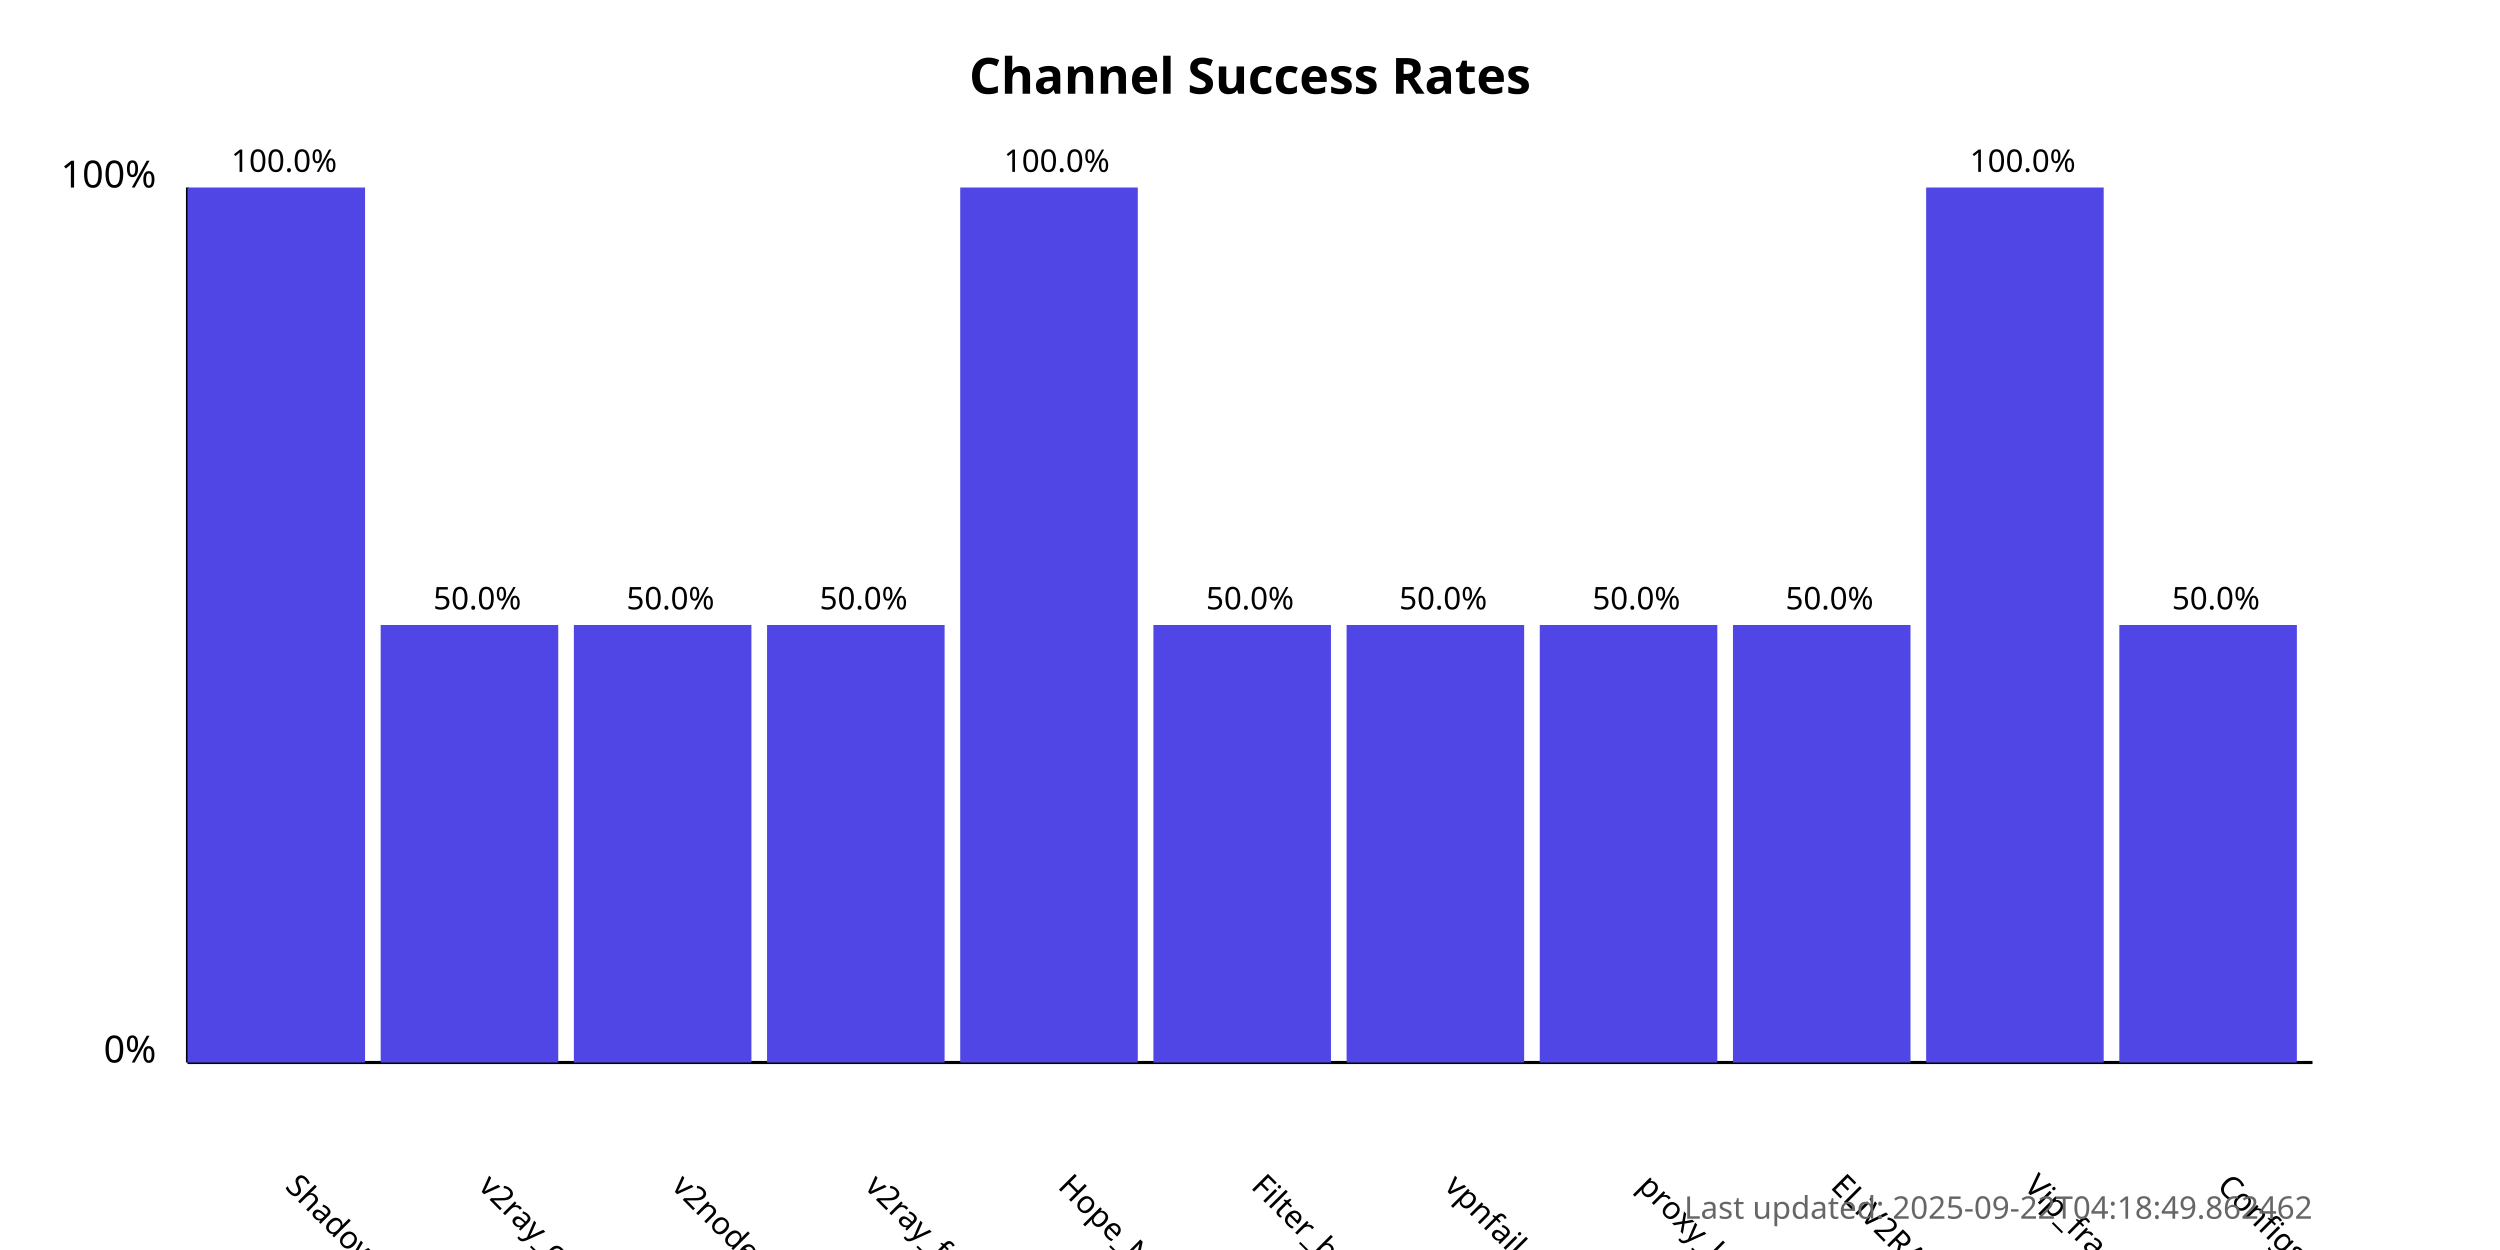
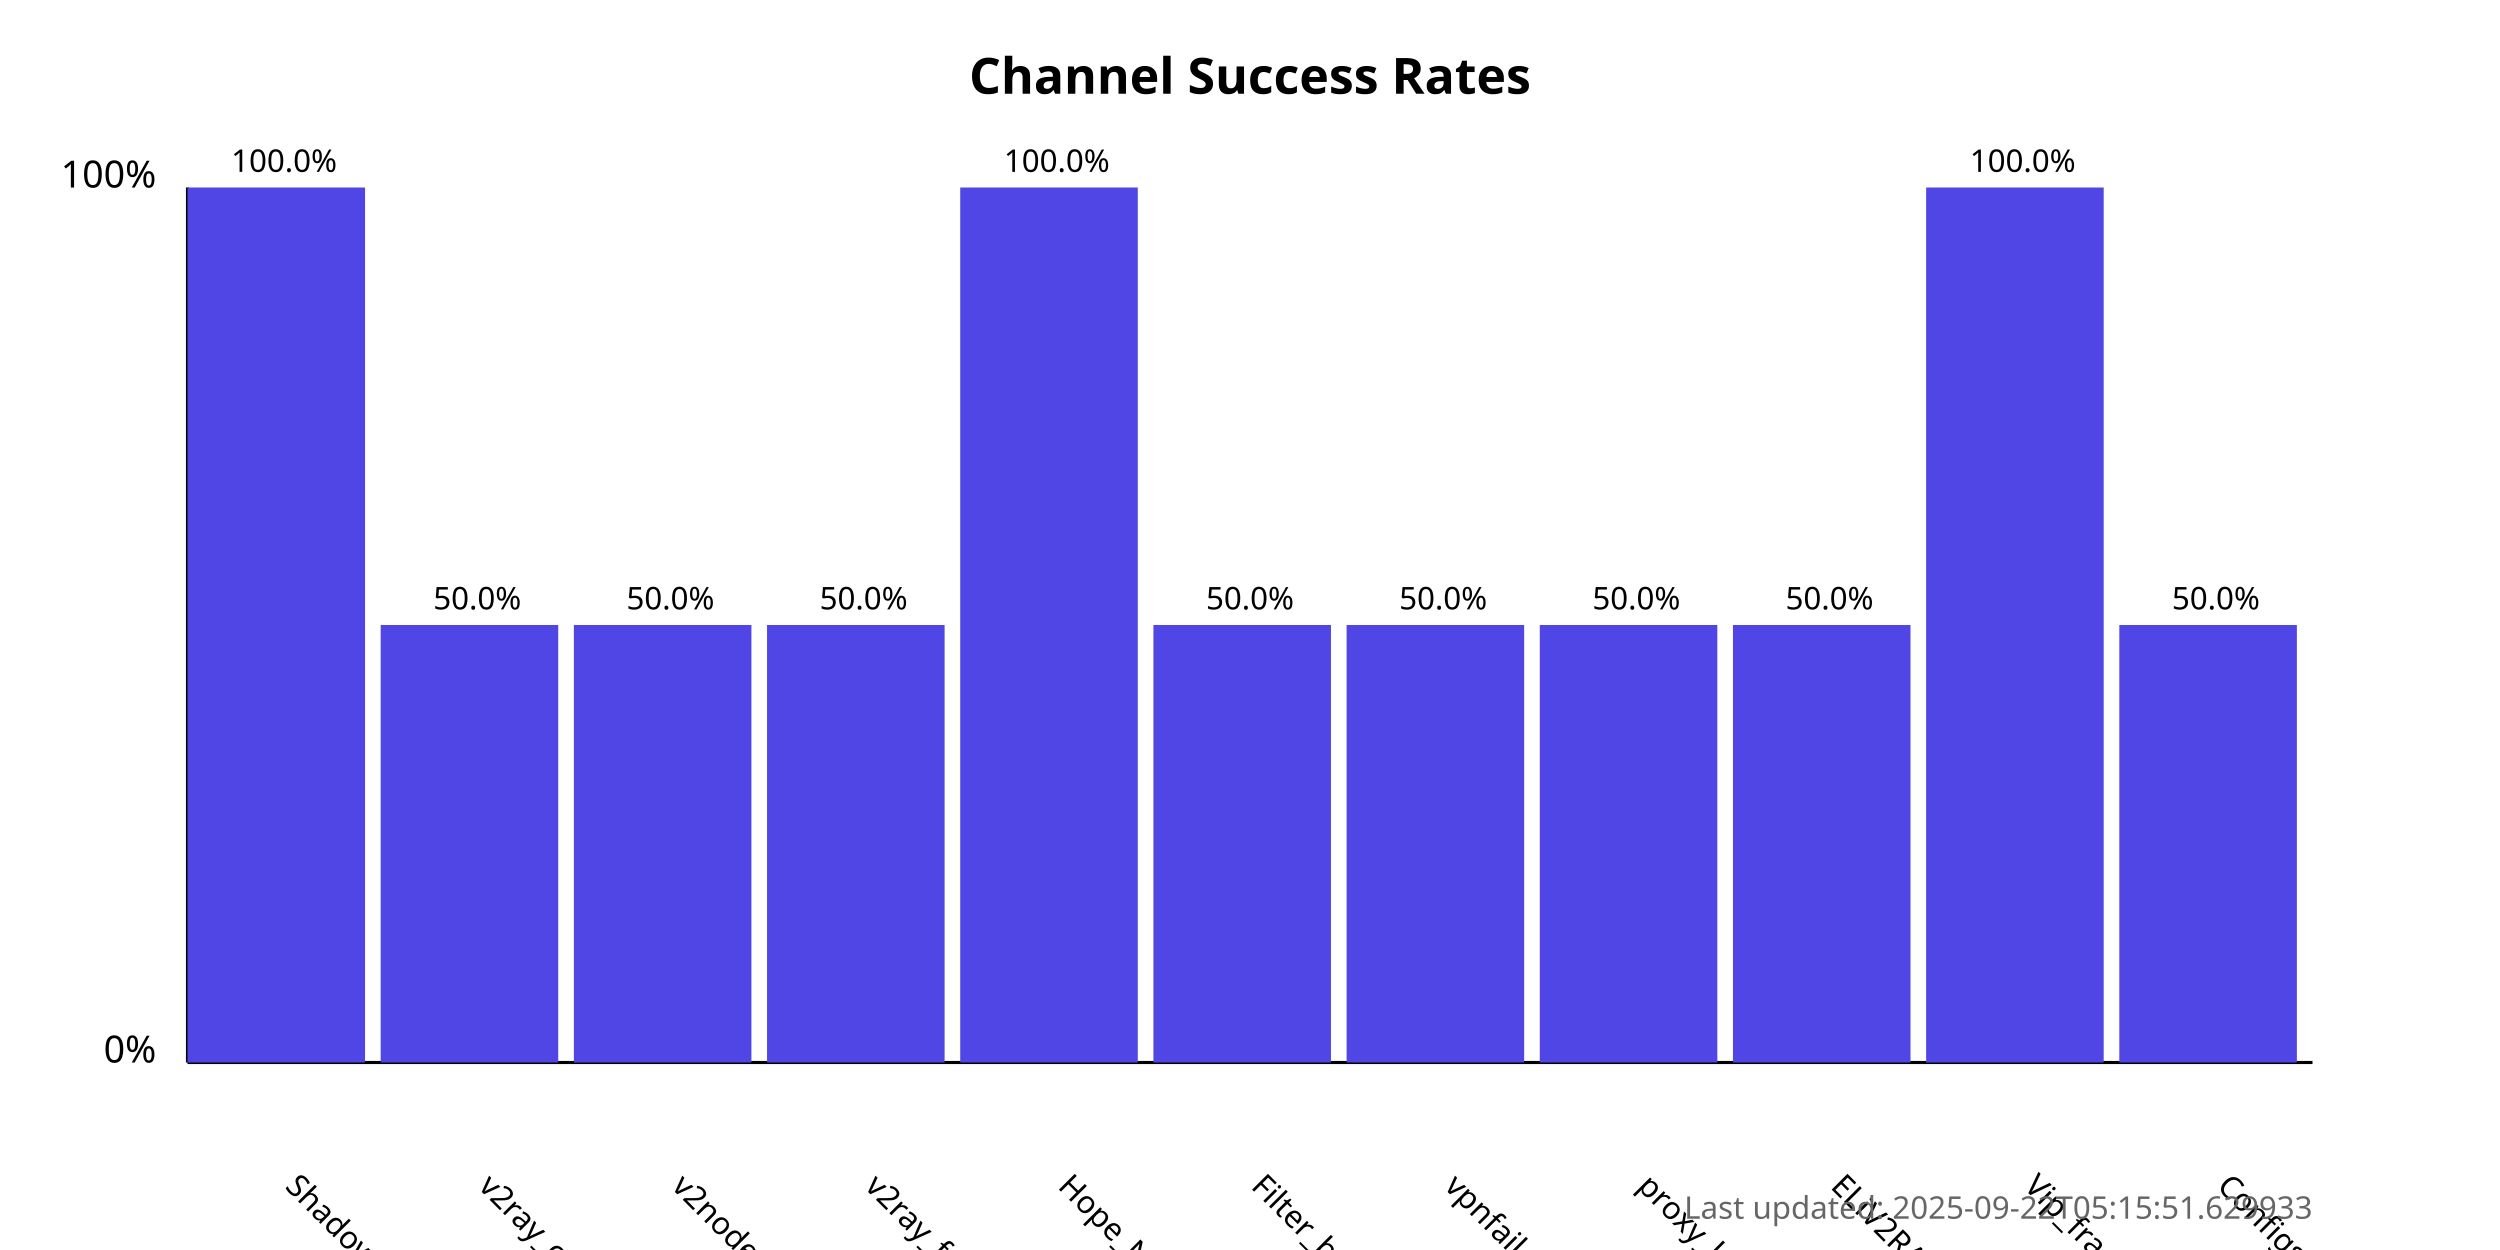
<svg xmlns="http://www.w3.org/2000/svg" width="800" height="400">
  <style>
            .chart-title { font: bold 16px sans-serif; }
            .axis-label { font: 12px sans-serif; }
            .tick-label { font: 10px sans-serif; }
            .bar { fill: #4f46e5; }
            .bar:hover { fill: #6366f1; }
            .timestamp { font: 10px sans-serif; fill: #666; }
        </style>
  <text x="400.0" y="30" text-anchor="middle" class="chart-title">
            Channel Success Rates
        </text>
  <line x1="60" y1="340" x2="60" y2="60" stroke="black" stroke-width="1" />
  <line x1="60" y1="340" x2="740" y2="340" stroke="black" stroke-width="1" />
  <text x="50" y="340" text-anchor="end" class="axis-label">0%</text>
  <text x="50" y="60" text-anchor="end" class="axis-label">100%</text>
  <g>
    <rect x="60" y="60.0" width="56.818" height="280.0" class="bar" />
    <text x="90.909" y="380" transform="rotate(45, 90.90909, 380)" text-anchor="start" class="tick-label">
                ShadowProxy66
            </text>
    <text x="90.909" y="55.0" text-anchor="middle" class="tick-label">
                100.0%
            </text>
  </g>
  <g>
    <rect x="121.818" y="200.0" width="56.818" height="140.0" class="bar" />
    <text x="152.727" y="380" transform="rotate(45, 152.7273, 380)" text-anchor="start" class="tick-label">
                v2ray_configs_pool
            </text>
    <text x="152.727" y="195.0" text-anchor="middle" class="tick-label">
                50.0%
            </text>
  </g>
  <g>
    <rect x="183.636" y="200.0" width="56.818" height="140.0" class="bar" />
    <text x="214.545" y="380" transform="rotate(45, 214.5455, 380)" text-anchor="start" class="tick-label">
                v2nodes
            </text>
    <text x="214.545" y="195.0" text-anchor="middle" class="tick-label">
                50.0%
            </text>
  </g>
  <g>
    <rect x="245.455" y="200.0" width="56.818" height="140.0" class="bar" />
    <text x="276.364" y="380" transform="rotate(45, 276.3636, 380)" text-anchor="start" class="tick-label">
                v2ray_free_conf
            </text>
    <text x="276.364" y="195.0" text-anchor="middle" class="tick-label">
                50.0%
            </text>
  </g>
  <g>
    <rect x="307.273" y="60.0" width="56.818" height="280.0" class="bar" />
    <text x="338.182" y="380" transform="rotate(45, 338.1818, 380)" text-anchor="start" class="tick-label">
                Hope_Net
            </text>
    <text x="338.182" y="55.0" text-anchor="middle" class="tick-label">
                100.0%
            </text>
  </g>
  <g>
    <rect x="369.091" y="200.0" width="56.818" height="140.0" class="bar" />
    <text x="400.0" y="380" transform="rotate(45, 400.0, 380)" text-anchor="start" class="tick-label">
                Filter_breaker
            </text>
    <text x="400.0" y="195.0" text-anchor="middle" class="tick-label">
                50.0%
            </text>
  </g>
  <g>
    <rect x="430.909" y="200.0" width="56.818" height="140.0" class="bar" />
    <text x="461.818" y="380" transform="rotate(45, 461.8182, 380)" text-anchor="start" class="tick-label">
                vpnfail_vless
            </text>
    <text x="461.818" y="195.0" text-anchor="middle" class="tick-label">
                50.0%
            </text>
  </g>
  <g>
    <rect x="492.727" y="200.0" width="56.818" height="140.0" class="bar" />
    <text x="523.636" y="380" transform="rotate(45, 523.6364, 380)" text-anchor="start" class="tick-label">
                proxy_kafee
            </text>
    <text x="523.636" y="195.0" text-anchor="middle" class="tick-label">
                50.0%
            </text>
  </g>
  <g>
    <rect x="554.545" y="200.0" width="56.818" height="140.0" class="bar" />
    <text x="585.455" y="380" transform="rotate(45, 585.4545, 380)" text-anchor="start" class="tick-label">
                ELiV2RAY
            </text>
    <text x="585.455" y="195.0" text-anchor="middle" class="tick-label">
                50.0%
            </text>
  </g>
  <g>
    <rect x="616.364" y="60.0" width="56.818" height="280.0" class="bar" />
    <text x="647.273" y="380" transform="rotate(45, 647.2727, 380)" text-anchor="start" class="tick-label">
                Vip_fragment_v2ray
            </text>
    <text x="647.273" y="55.0" text-anchor="middle" class="tick-label">
                100.0%
            </text>
  </g>
  <g>
    <rect x="678.182" y="200.0" width="56.818" height="140.0" class="bar" />
    <text x="709.091" y="380" transform="rotate(45, 709.0909, 380)" text-anchor="start" class="tick-label">
                ConfigsHubPlus
            </text>
    <text x="709.091" y="195.0" text-anchor="middle" class="tick-label">
                50.0%
            </text>
  </g>
  <text x="740" y="390" text-anchor="end" class="timestamp">
-             Last updated: 2025-09-22T04:18:49.862462
+             Last updated: 2025-09-22T05:15:51.629933
        </text>
</svg>
